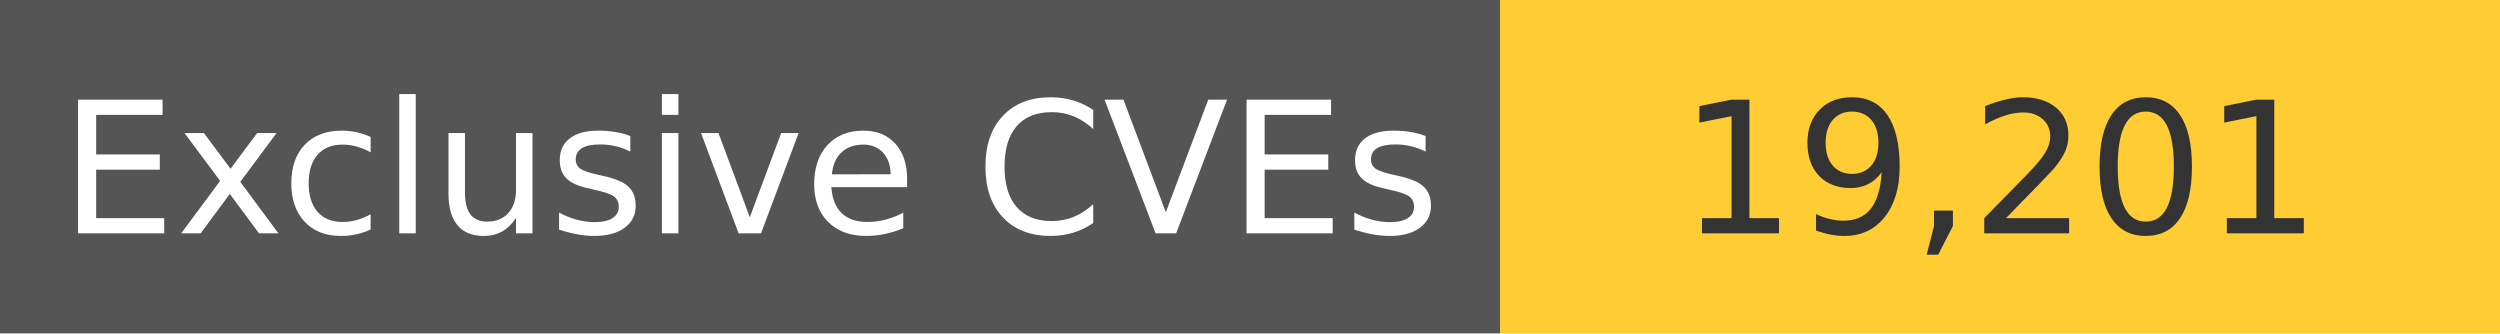
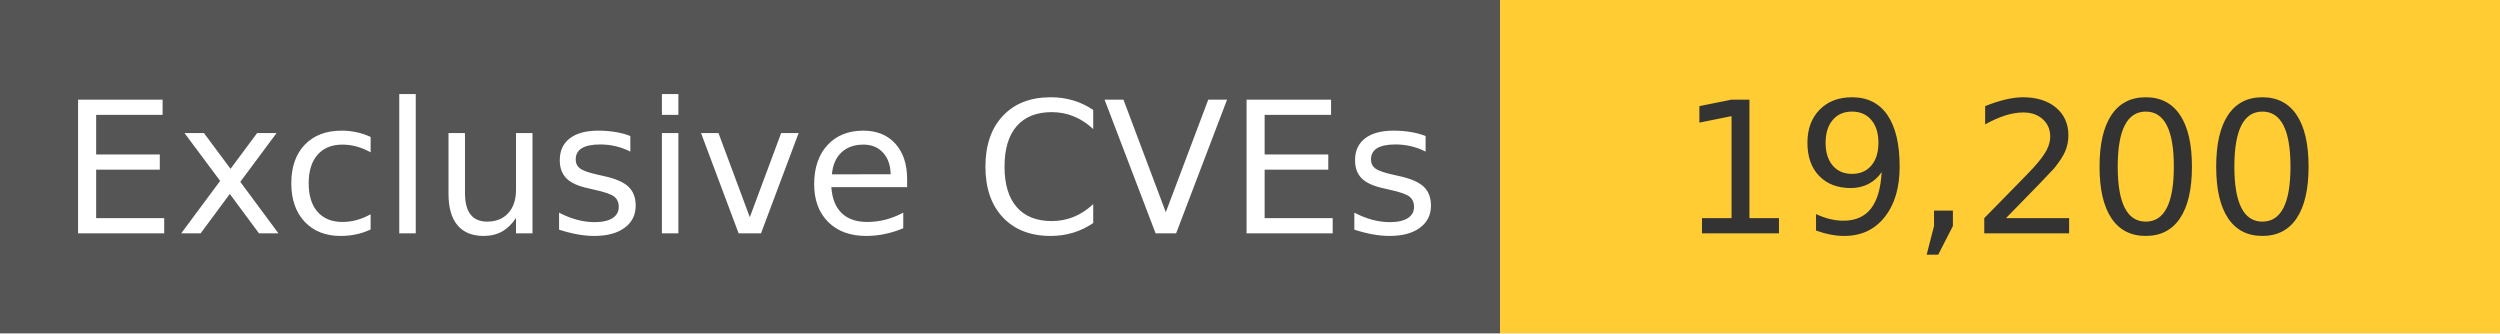
<svg xmlns="http://www.w3.org/2000/svg" width="150" height="20" role="img">
  <linearGradient id="s" x2="0" y2="100%">
    <stop offset="0" stop-color="#bbb" stop-opacity=".1" />
    <stop offset="1" stop-opacity=".1" />
  </linearGradient>
  <g>
    <rect width="90" height="20" fill="#555" />
    <rect x="90" width="267" height="20" fill="#ffcc33" />
  </g>
  <g fill="#fff" text-anchor="middle" font-family="Verdana,Geneva,DejaVu Sans,sans-serif" text-rendering="geometricPrecision" font-size="110">
    <text x="450" y="140" transform="scale(.1)" fill="#fff">
            Exclusive CVEs
        </text>
    <text x="1200" y="140" transform="scale(.1)" fill="#333">
-             19,201
+             19,200
        </text>
  </g>
</svg>
